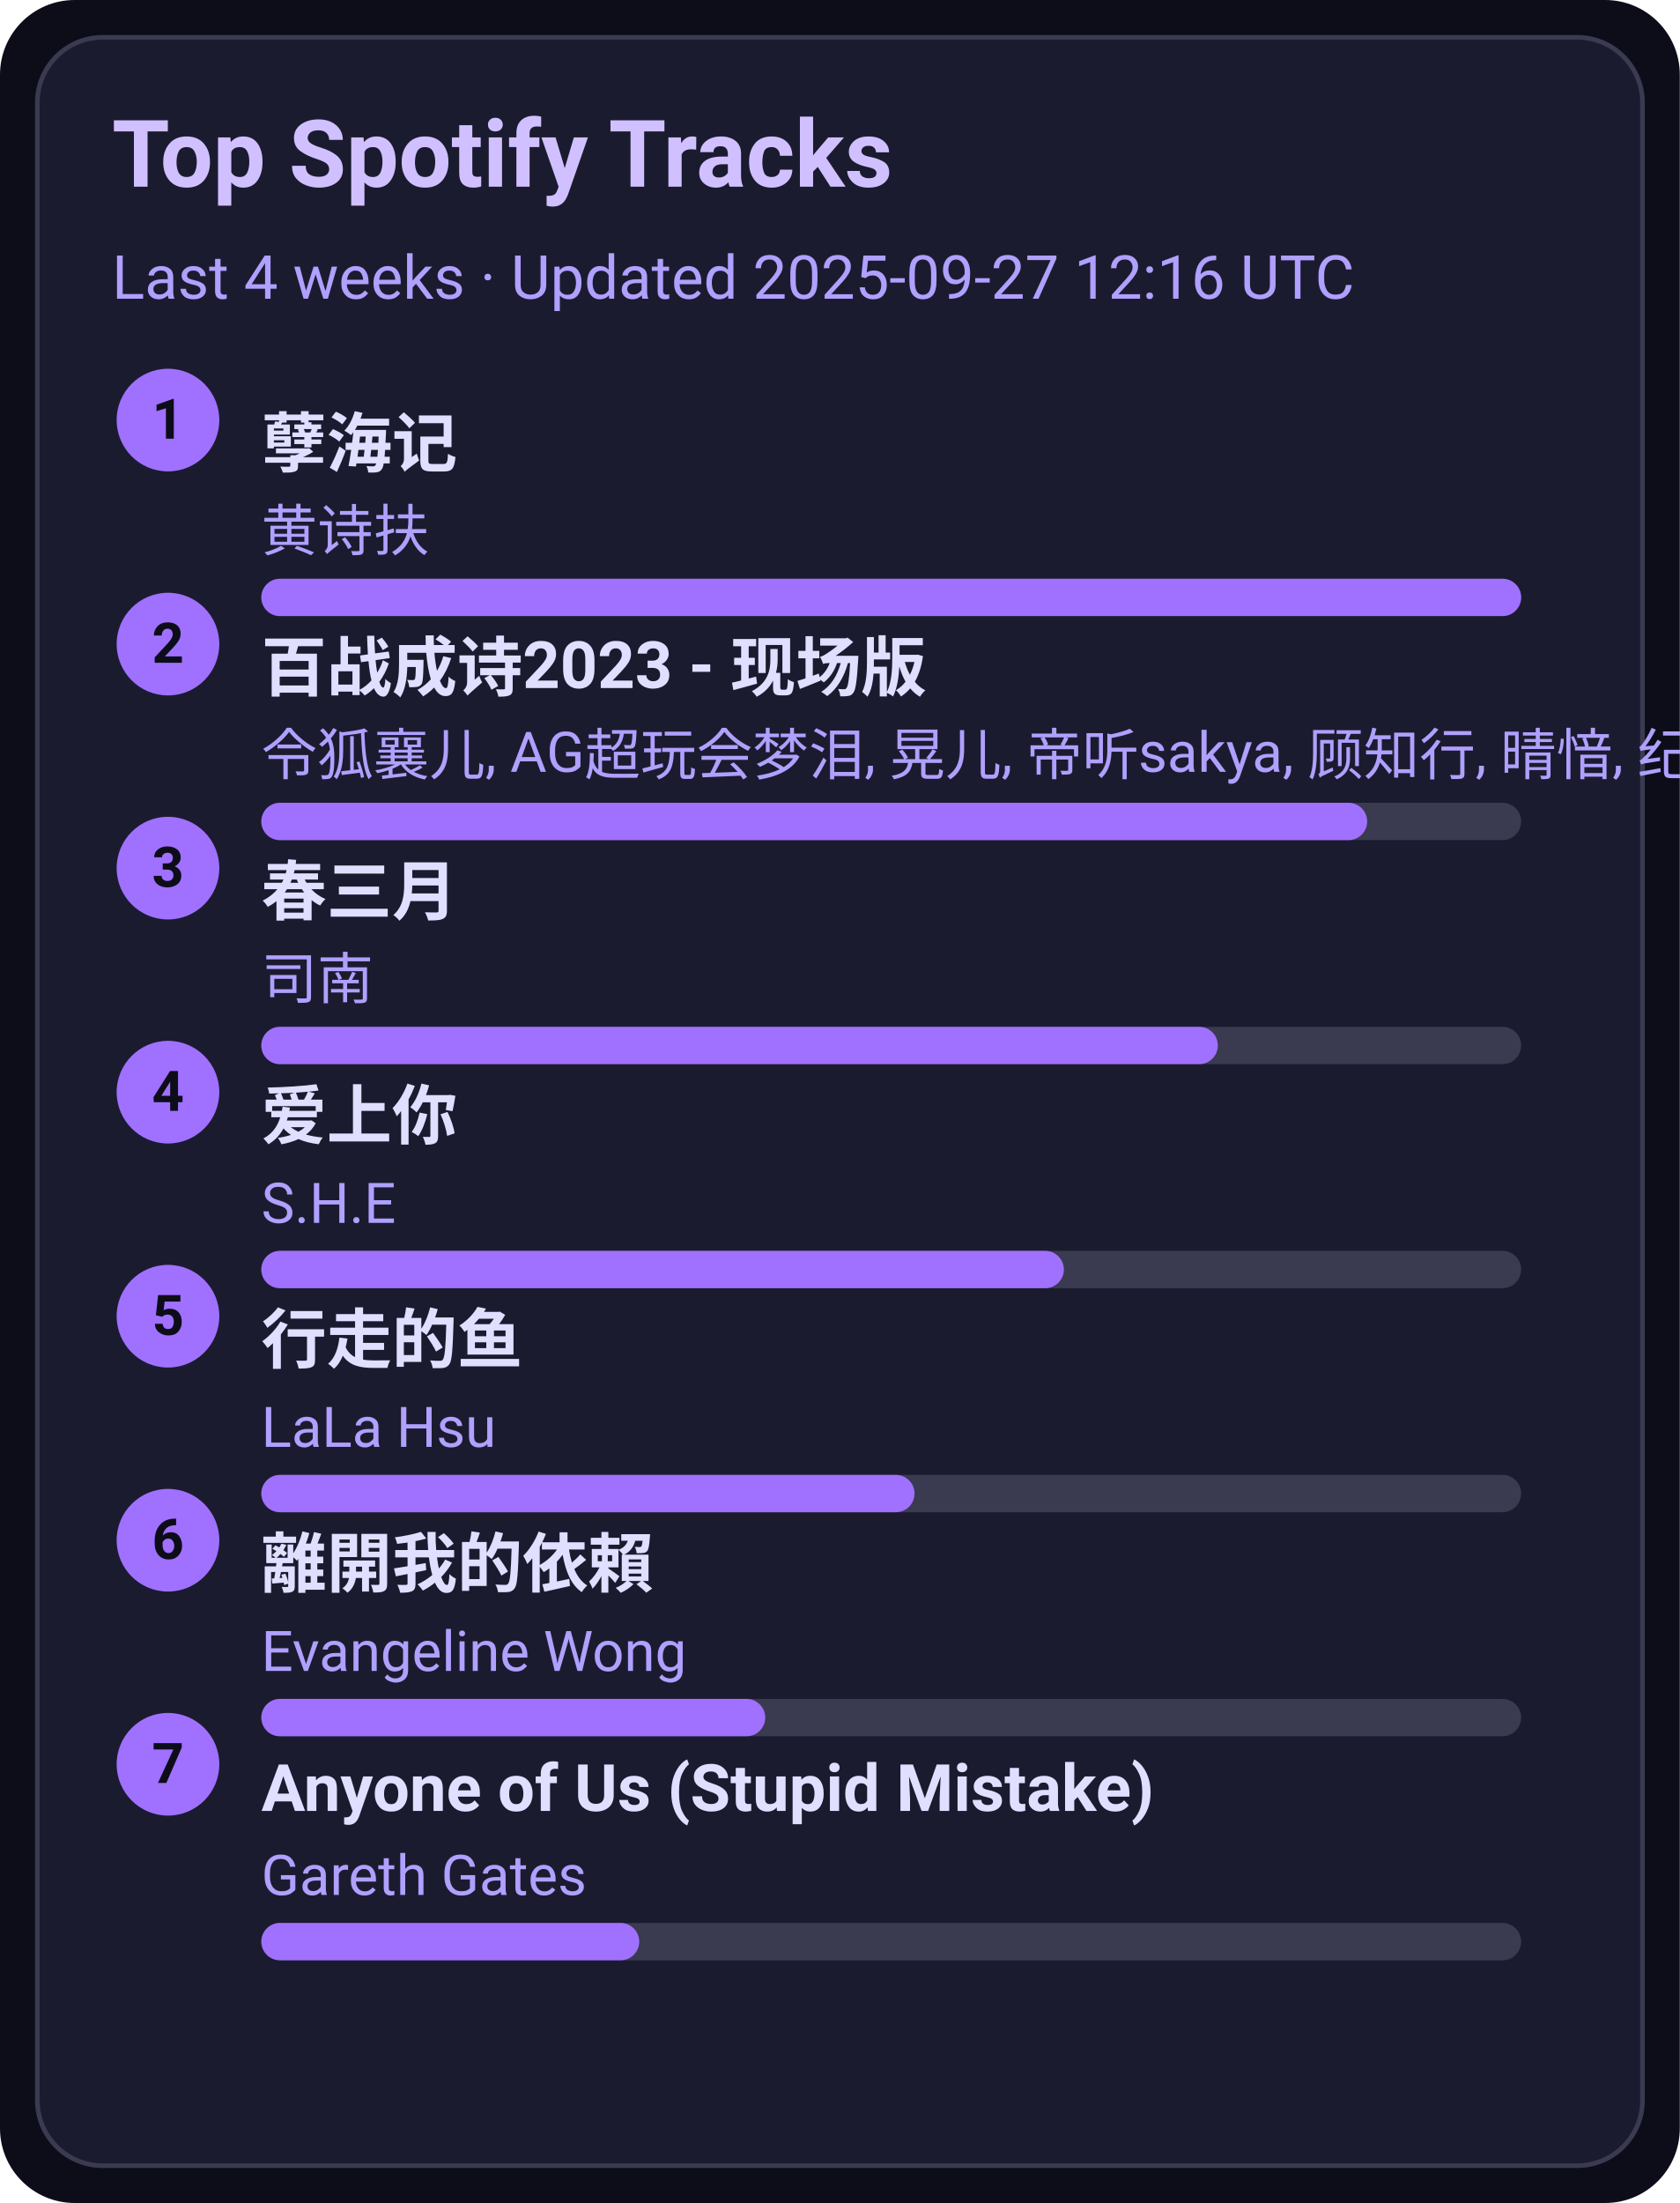
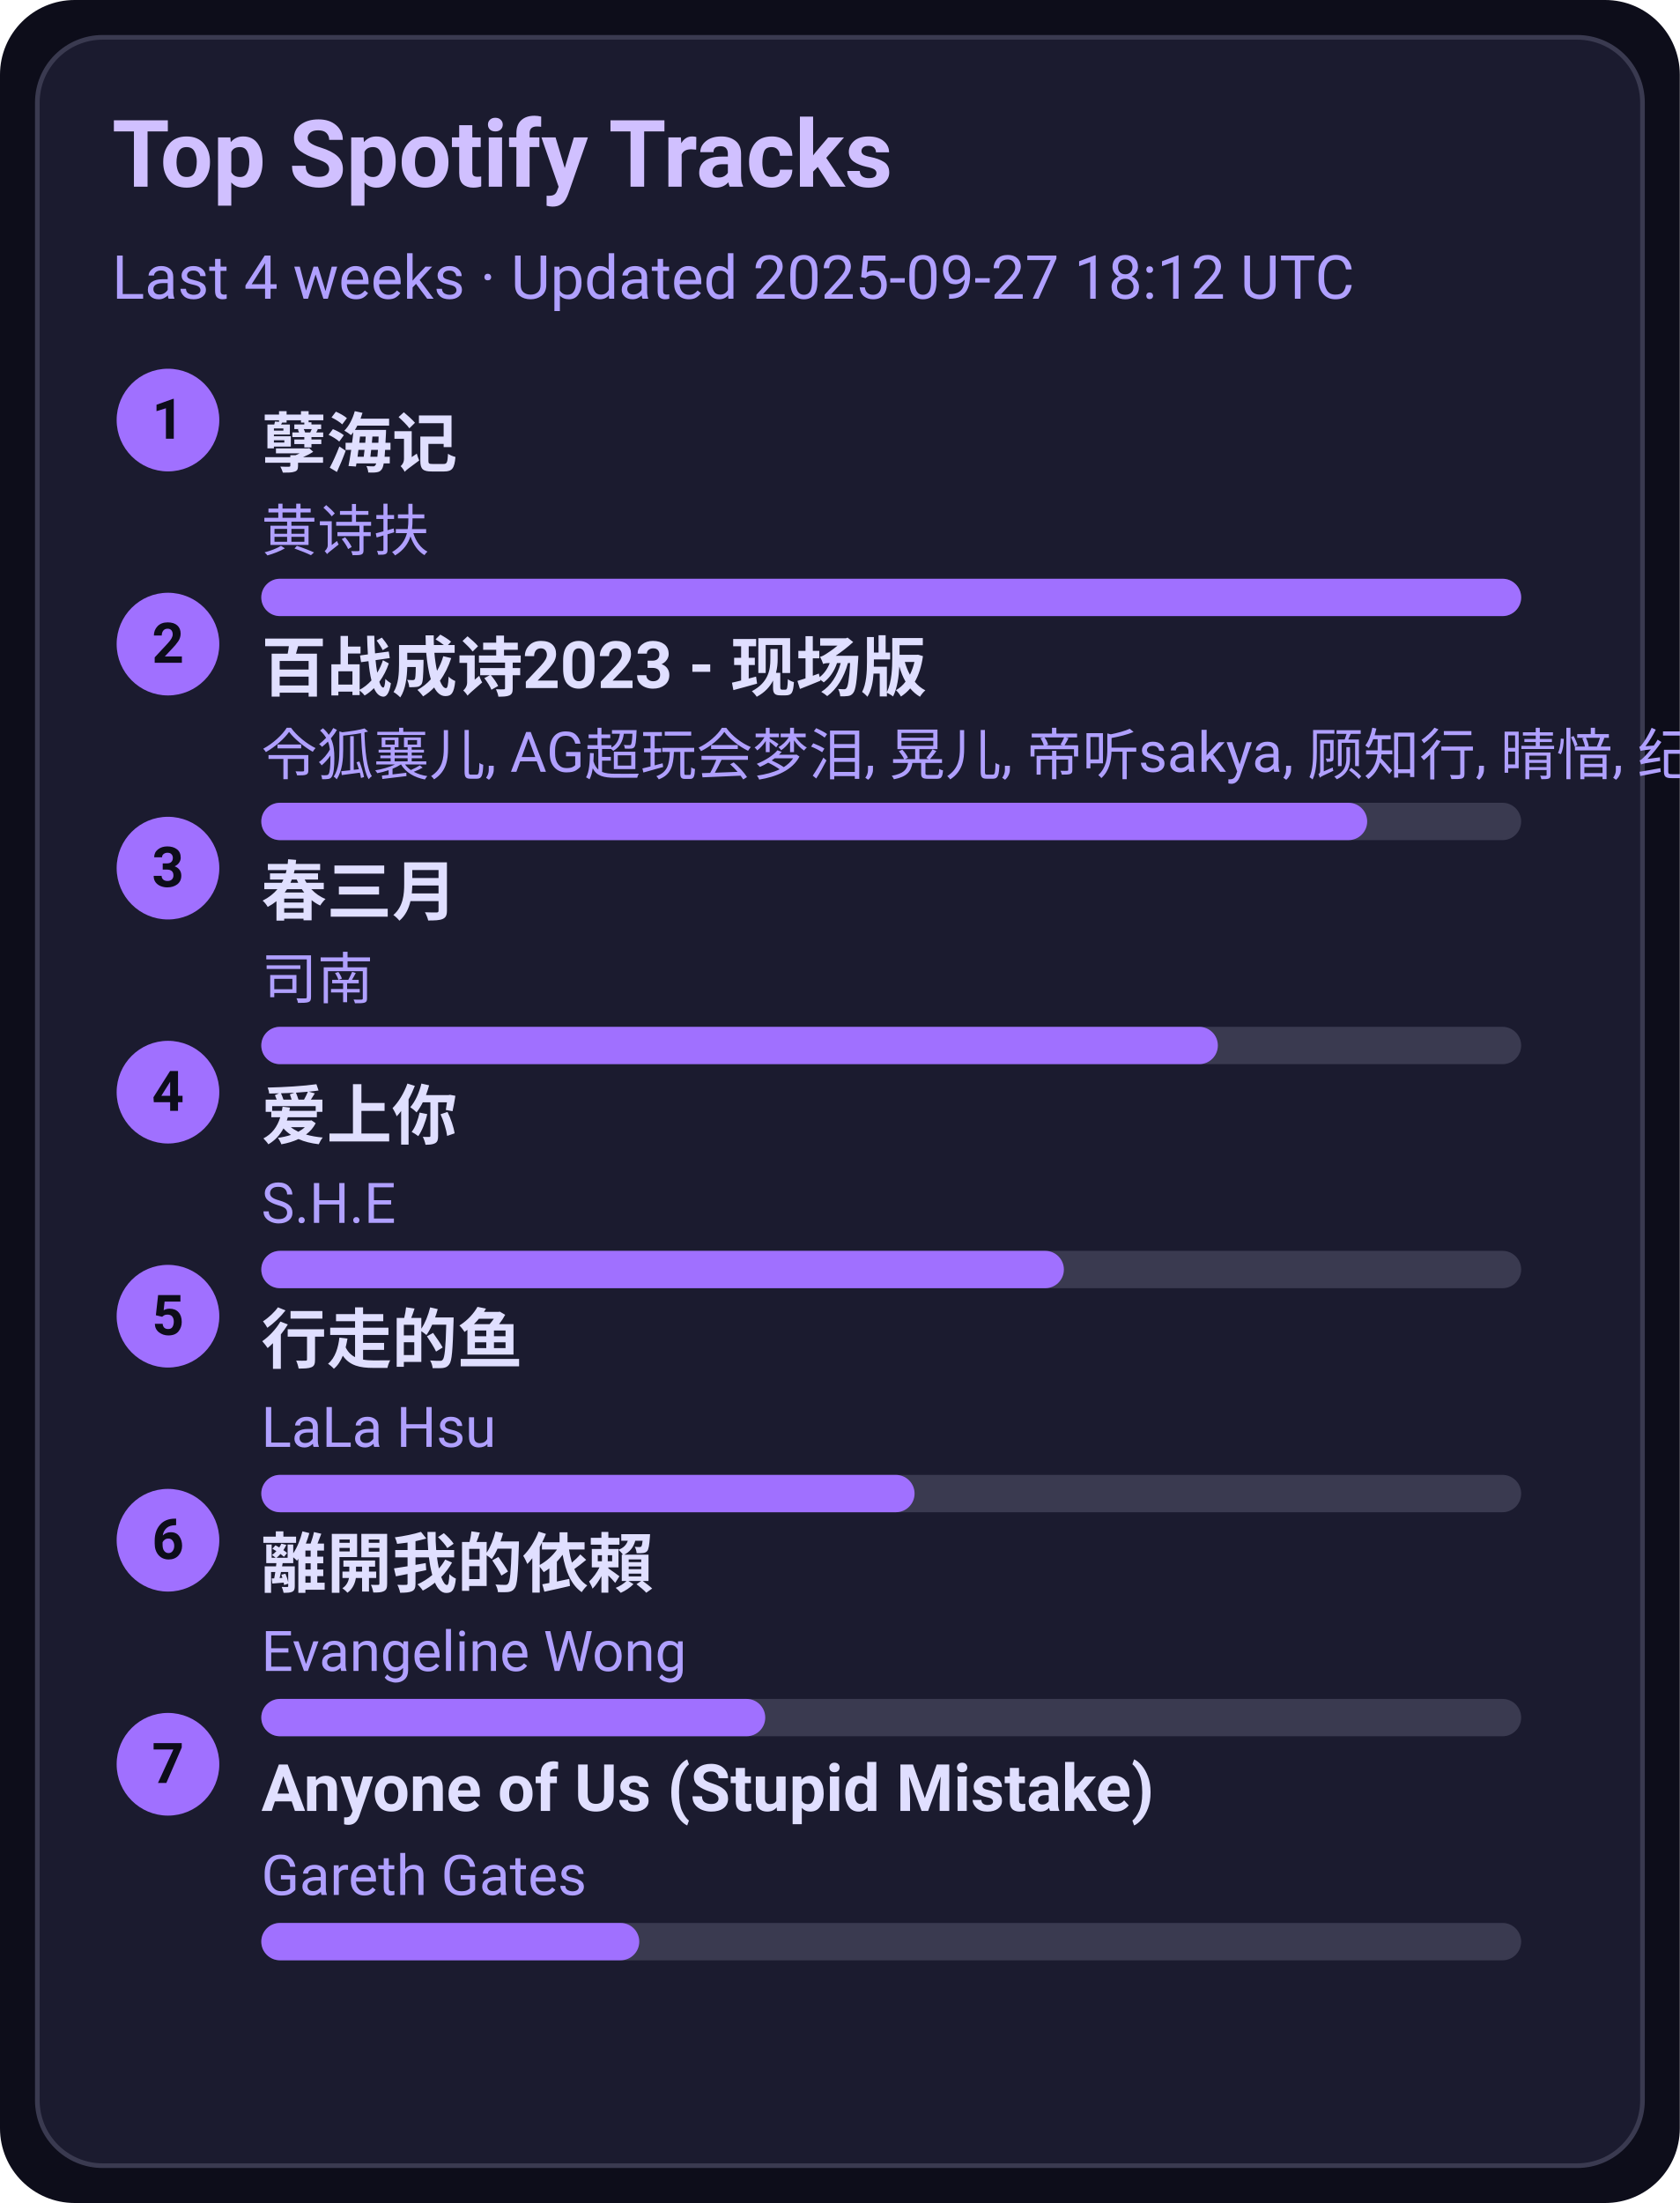
<svg xmlns="http://www.w3.org/2000/svg" width="360" height="472" viewBox="0 0 360 472">
  <style>text{font-family:-apple-system,BlinkMacSystemFont,Segoe UI,Roboto,Ubuntu,Helvetica Neue,Arial,Noto Sans,sans-serif}</style>
  <rect width="360" height="472" rx="16" fill="#0d0d1a" />
  <rect x="8" y="8" width="344" height="456" rx="14" fill="#1b1b2f" stroke="#3a3a50" />
  <text x="24" y="40" font-size="20" fill="#d0c0ff" font-weight="600">Top Spotify Tracks</text>
-   <text x="24" y="64" font-size="13" fill="#b0a0ff">Last 4 weeks · Updated 2025-09-27 12:16 UTC</text>
+   <text x="24" y="64" font-size="13" fill="#b0a0ff">Last 4 weeks · Updated 2025-09-27 18:12 UTC</text>
  <circle cx="36" cy="90" r="11" fill="#a070ff" />
  <text x="36" y="94" text-anchor="middle" font-size="12" fill="#0d0d1a" font-weight="700">1</text>
  <a href="https://open.spotify.com/track/3eIovUMhirNN6btJbpzNqD" target="_blank" rel="noopener noreferrer">
    <text x="56" y="100" font-size="14" fill="#e0dfff" font-weight="600">孽海记</text>
  </a>
  <text x="56" y="118" font-size="12" fill="#b0a0ff">黄诗扶</text>
  <rect x="56" y="124" width="270" height="8" rx="4" fill="#3a3a50" />
  <rect x="56" y="124" width="270" height="8" rx="4" fill="#a070ff" />
  <circle cx="36" cy="138" r="11" fill="#a070ff" />
  <text x="36" y="142" text-anchor="middle" font-size="12" fill="#0d0d1a" font-weight="700">2</text>
  <a href="https://open.spotify.com/track/2gttnS8fWnDwziLFt2TLEi" target="_blank" rel="noopener noreferrer">
    <text x="56" y="148" font-size="14" fill="#e0dfff" font-weight="600">百战成诗2023 - 现场版</text>
  </a>
  <text x="56" y="166" font-size="12" fill="#b0a0ff">令狐襄儿, AG超玩会梦泪, 晃儿, 帝听sakya, 顾知行, 晴愔, 纪粹希, 于冬然, 呦猫UNEKO</text>
  <rect x="56" y="172" width="270" height="8" rx="4" fill="#3a3a50" />
  <rect x="56" y="172" width="237" height="8" rx="4" fill="#a070ff" />
  <circle cx="36" cy="186" r="11" fill="#a070ff" />
  <text x="36" y="190" text-anchor="middle" font-size="12" fill="#0d0d1a" font-weight="700">3</text>
  <a href="https://open.spotify.com/track/5A9BOP4WTk2UayDlMb8w98" target="_blank" rel="noopener noreferrer">
    <text x="56" y="196" font-size="14" fill="#e0dfff" font-weight="600">春三月</text>
  </a>
  <text x="56" y="214" font-size="12" fill="#b0a0ff">司南</text>
  <rect x="56" y="220" width="270" height="8" rx="4" fill="#3a3a50" />
  <rect x="56" y="220" width="205" height="8" rx="4" fill="#a070ff" />
  <circle cx="36" cy="234" r="11" fill="#a070ff" />
  <text x="36" y="238" text-anchor="middle" font-size="12" fill="#0d0d1a" font-weight="700">4</text>
  <a href="https://open.spotify.com/track/4hcNpo1rtbzyNswsM5byTf" target="_blank" rel="noopener noreferrer">
    <text x="56" y="244" font-size="14" fill="#e0dfff" font-weight="600">爱上你</text>
  </a>
  <text x="56" y="262" font-size="12" fill="#b0a0ff">S.H.E</text>
  <rect x="56" y="268" width="270" height="8" rx="4" fill="#3a3a50" />
  <rect x="56" y="268" width="172" height="8" rx="4" fill="#a070ff" />
  <circle cx="36" cy="282" r="11" fill="#a070ff" />
  <text x="36" y="286" text-anchor="middle" font-size="12" fill="#0d0d1a" font-weight="700">5</text>
  <a href="https://open.spotify.com/track/5tGyQ1cWTaHBfZSHWr8AZb" target="_blank" rel="noopener noreferrer">
    <text x="56" y="292" font-size="14" fill="#e0dfff" font-weight="600">行走的鱼</text>
  </a>
  <text x="56" y="310" font-size="12" fill="#b0a0ff">LaLa Hsu</text>
  <rect x="56" y="316" width="270" height="8" rx="4" fill="#3a3a50" />
  <rect x="56" y="316" width="140" height="8" rx="4" fill="#a070ff" />
  <circle cx="36" cy="330" r="11" fill="#a070ff" />
  <text x="36" y="334" text-anchor="middle" font-size="12" fill="#0d0d1a" font-weight="700">6</text>
  <a href="https://open.spotify.com/track/28VBdtYc5Cpmey4Cpvcrby" target="_blank" rel="noopener noreferrer">
    <text x="56" y="340" font-size="14" fill="#e0dfff" font-weight="600">離開我的依賴</text>
  </a>
  <text x="56" y="358" font-size="12" fill="#b0a0ff">Evangeline Wong</text>
  <rect x="56" y="364" width="270" height="8" rx="4" fill="#3a3a50" />
  <rect x="56" y="364" width="108" height="8" rx="4" fill="#a070ff" />
  <circle cx="36" cy="378" r="11" fill="#a070ff" />
  <text x="36" y="382" text-anchor="middle" font-size="12" fill="#0d0d1a" font-weight="700">7</text>
  <a href="https://open.spotify.com/track/7KZo8AI9F3Vnn3FXEYBL9f" target="_blank" rel="noopener noreferrer">
    <text x="56" y="388" font-size="14" fill="#e0dfff" font-weight="600">Anyone of Us (Stupid Mistake)</text>
  </a>
  <text x="56" y="406" font-size="12" fill="#b0a0ff">Gareth Gates</text>
  <rect x="56" y="412" width="270" height="8" rx="4" fill="#3a3a50" />
  <rect x="56" y="412" width="81" height="8" rx="4" fill="#a070ff" />
</svg>
